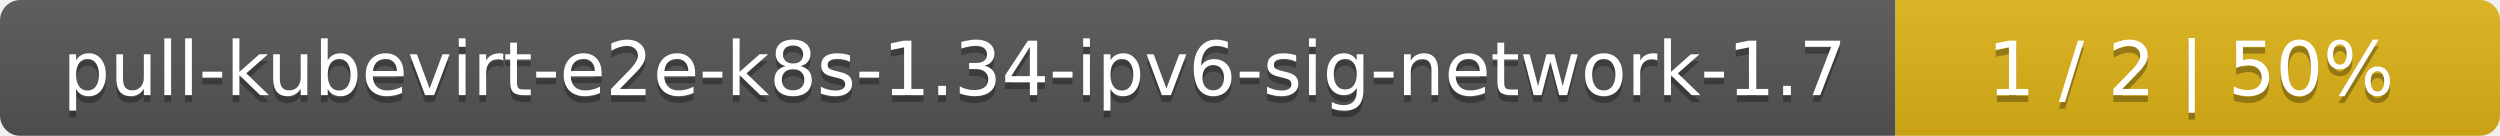
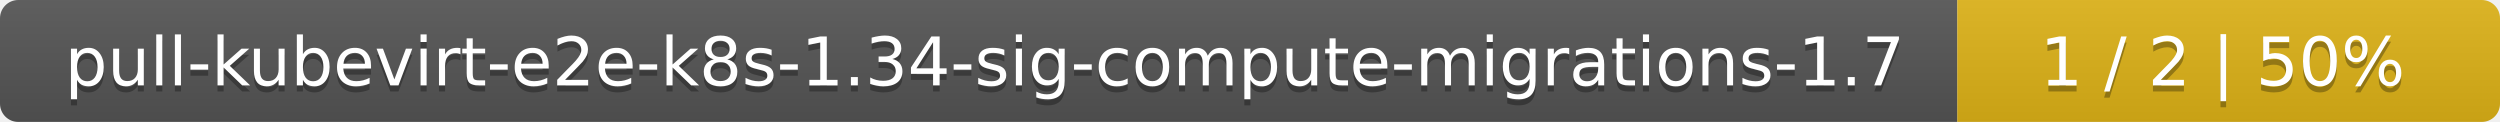
- <svg xmlns="http://www.w3.org/2000/svg" width="368" height="20">
+ <svg xmlns="http://www.w3.org/2000/svg" width="410" height="20">
  <linearGradient id="smooth" x2="0" y2="100%">
    <stop offset="0" stop-color="#bbb" stop-opacity=".1" />
    <stop offset="1" stop-opacity=".1" />
  </linearGradient>
  <mask id="round">
-     <rect width="368" height="20" rx="3" fill="#fff" />
+     <rect width="410" height="20" rx="3" fill="#fff" />
  </mask>
  <g mask="url(#round)">
-     <rect width="279" height="20" fill="#555" />
-     <rect x="279" width="89" height="20" fill="#dfb317" />
-     <rect width="368" height="20" fill="url(#smooth)" />
+     <rect width="321" height="20" fill="#555" />
+     <rect x="321" width="89" height="20" fill="#dfb317" />
+     <rect width="410" height="20" fill="url(#smooth)" />
  </g>
  <g fill="#fff" text-anchor="middle" font-family="DejaVu Sans,Verdana,Geneva,sans-serif" font-size="11">
-     <text x="140.5" y="15" fill="#010101" fill-opacity=".3">pull-kubevirt-e2e-k8s-1.34-ipv6-sig-network-1.7</text>
-     <text x="140.5" y="14">pull-kubevirt-e2e-k8s-1.34-ipv6-sig-network-1.7</text>
-     <text x="322.5" y="15" fill="#010101" fill-opacity=".3">1 / 2    |    50%</text>
-     <text x="322.5" y="14">1 / 2    |    50%</text>
+     <text x="161.5" y="15" fill="#010101" fill-opacity=".3">pull-kubevirt-e2e-k8s-1.34-sig-compute-migrations-1.7</text>
+     <text x="161.5" y="14">pull-kubevirt-e2e-k8s-1.34-sig-compute-migrations-1.7</text>
+     <text x="364.5" y="15" fill="#010101" fill-opacity=".3">1 / 2    |    50%</text>
+     <text x="364.5" y="14">1 / 2    |    50%</text>
  </g>
</svg>
